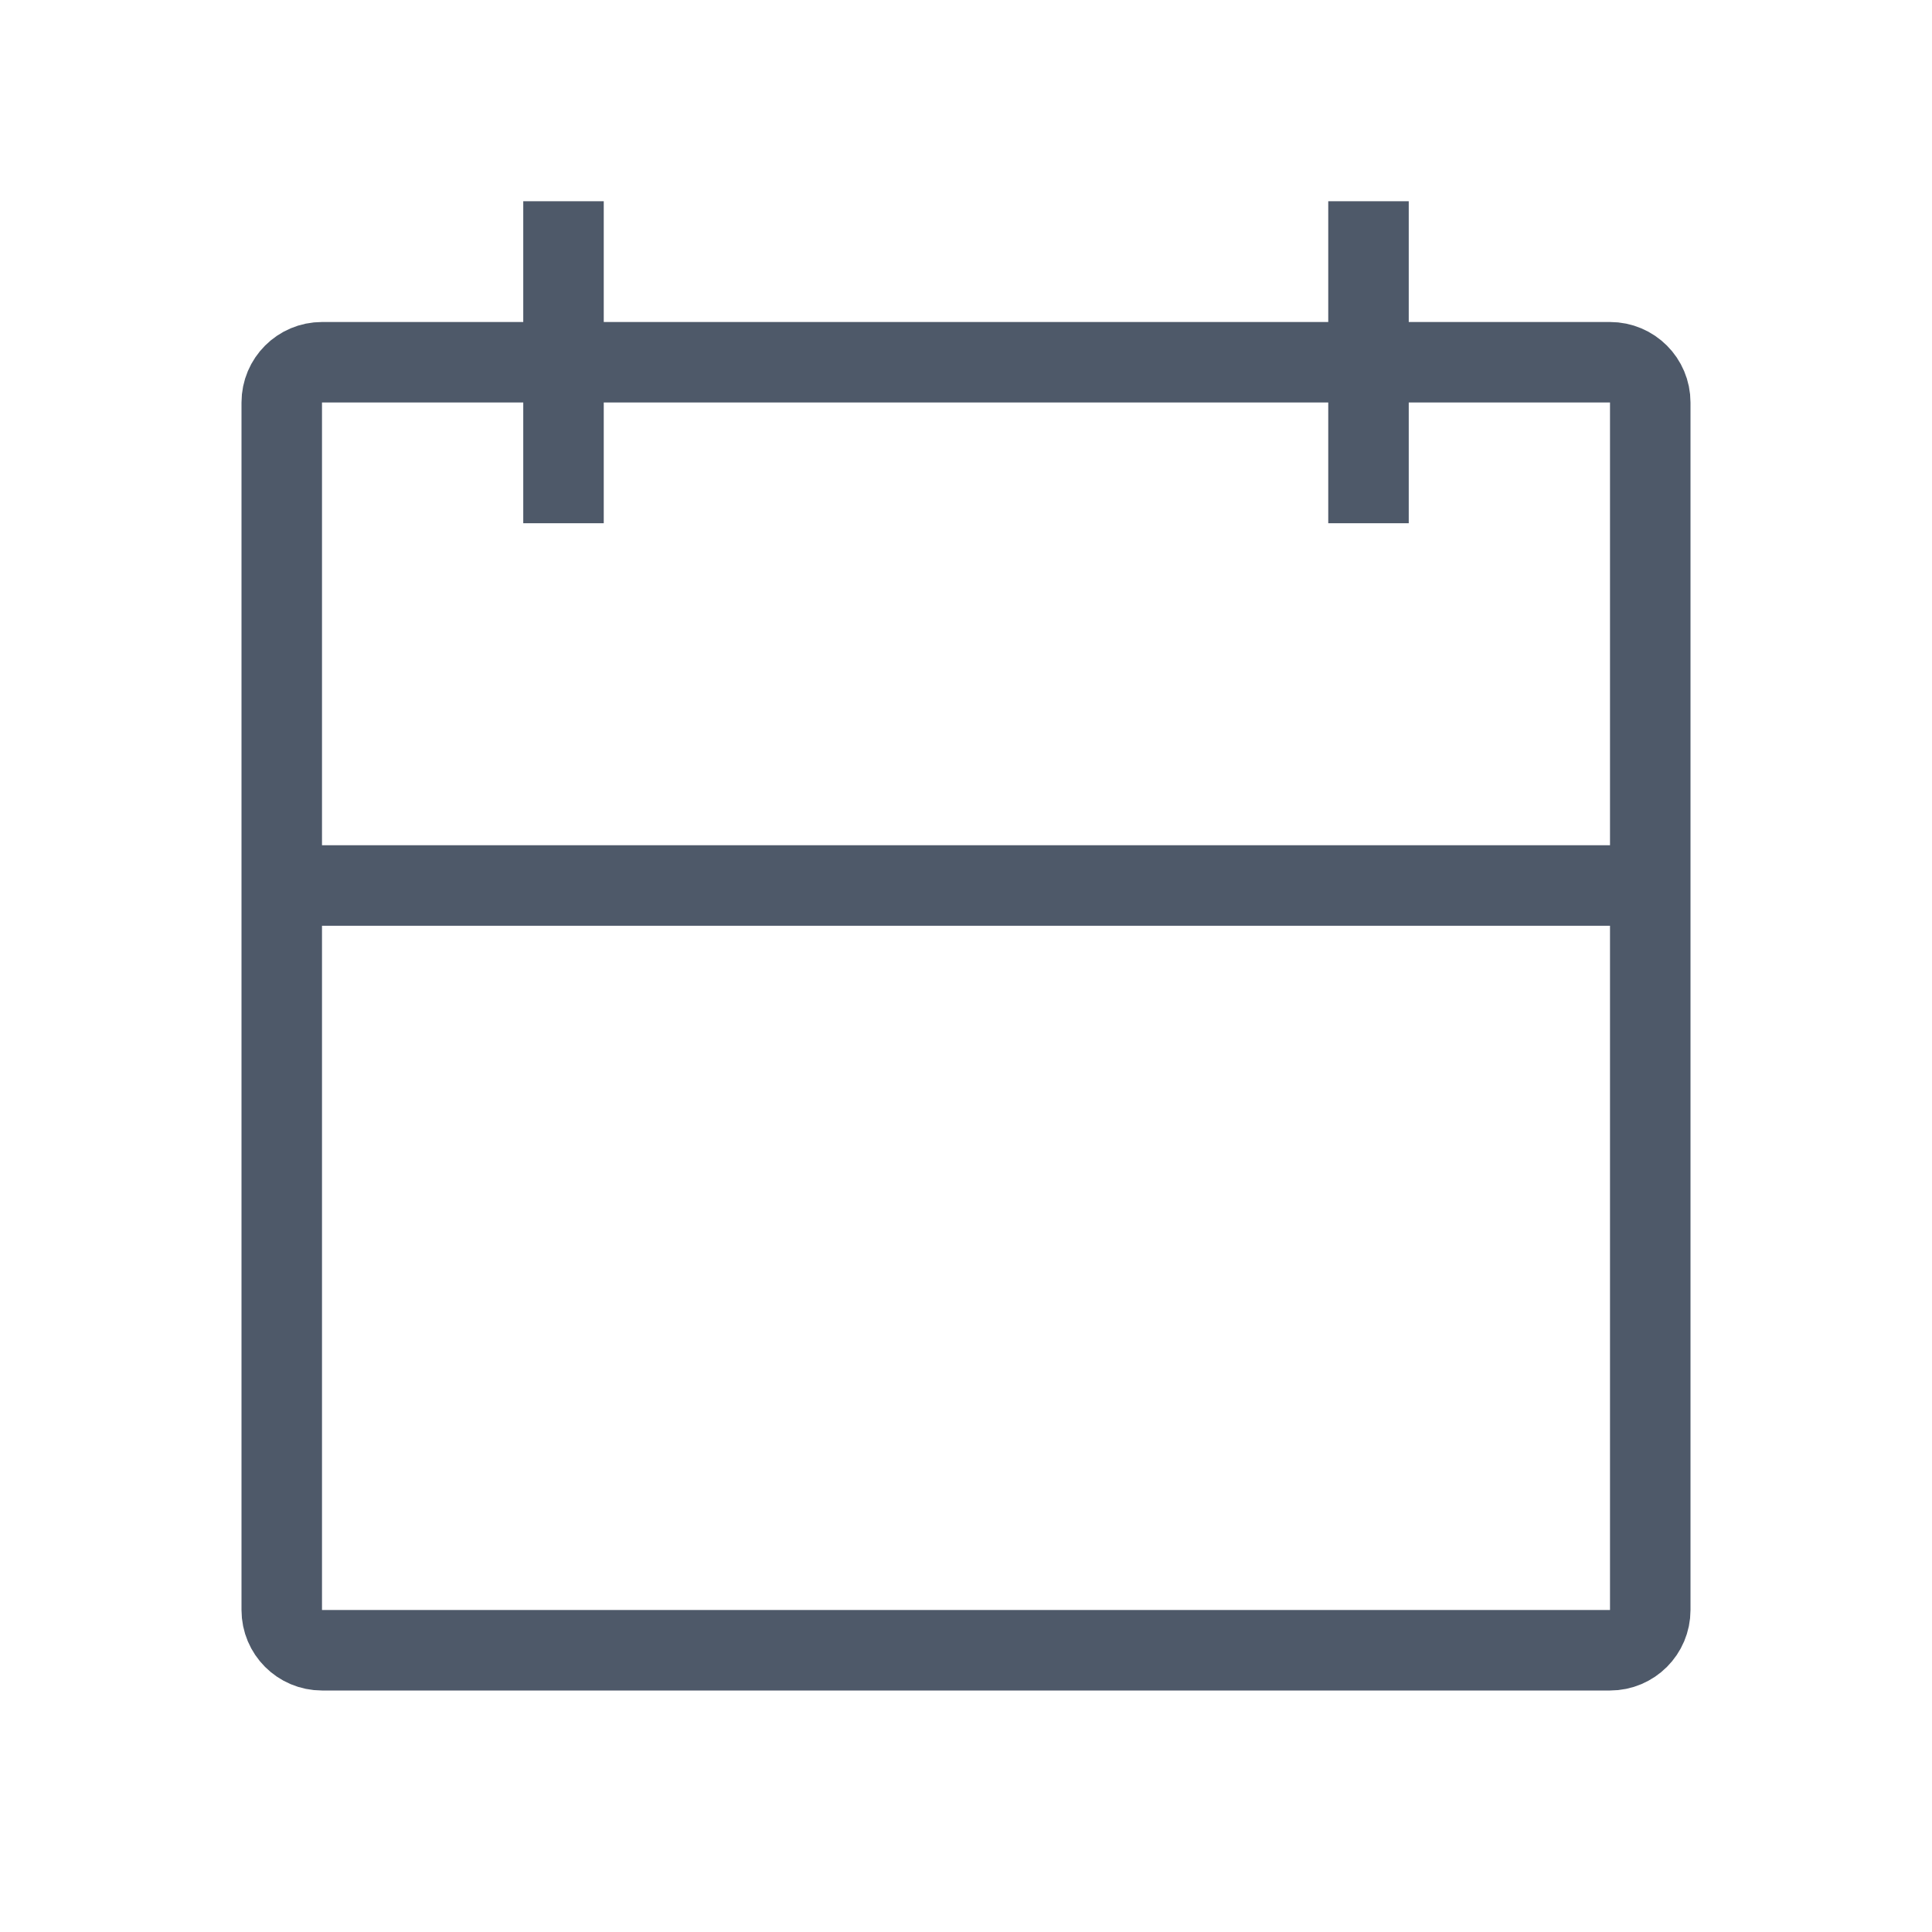
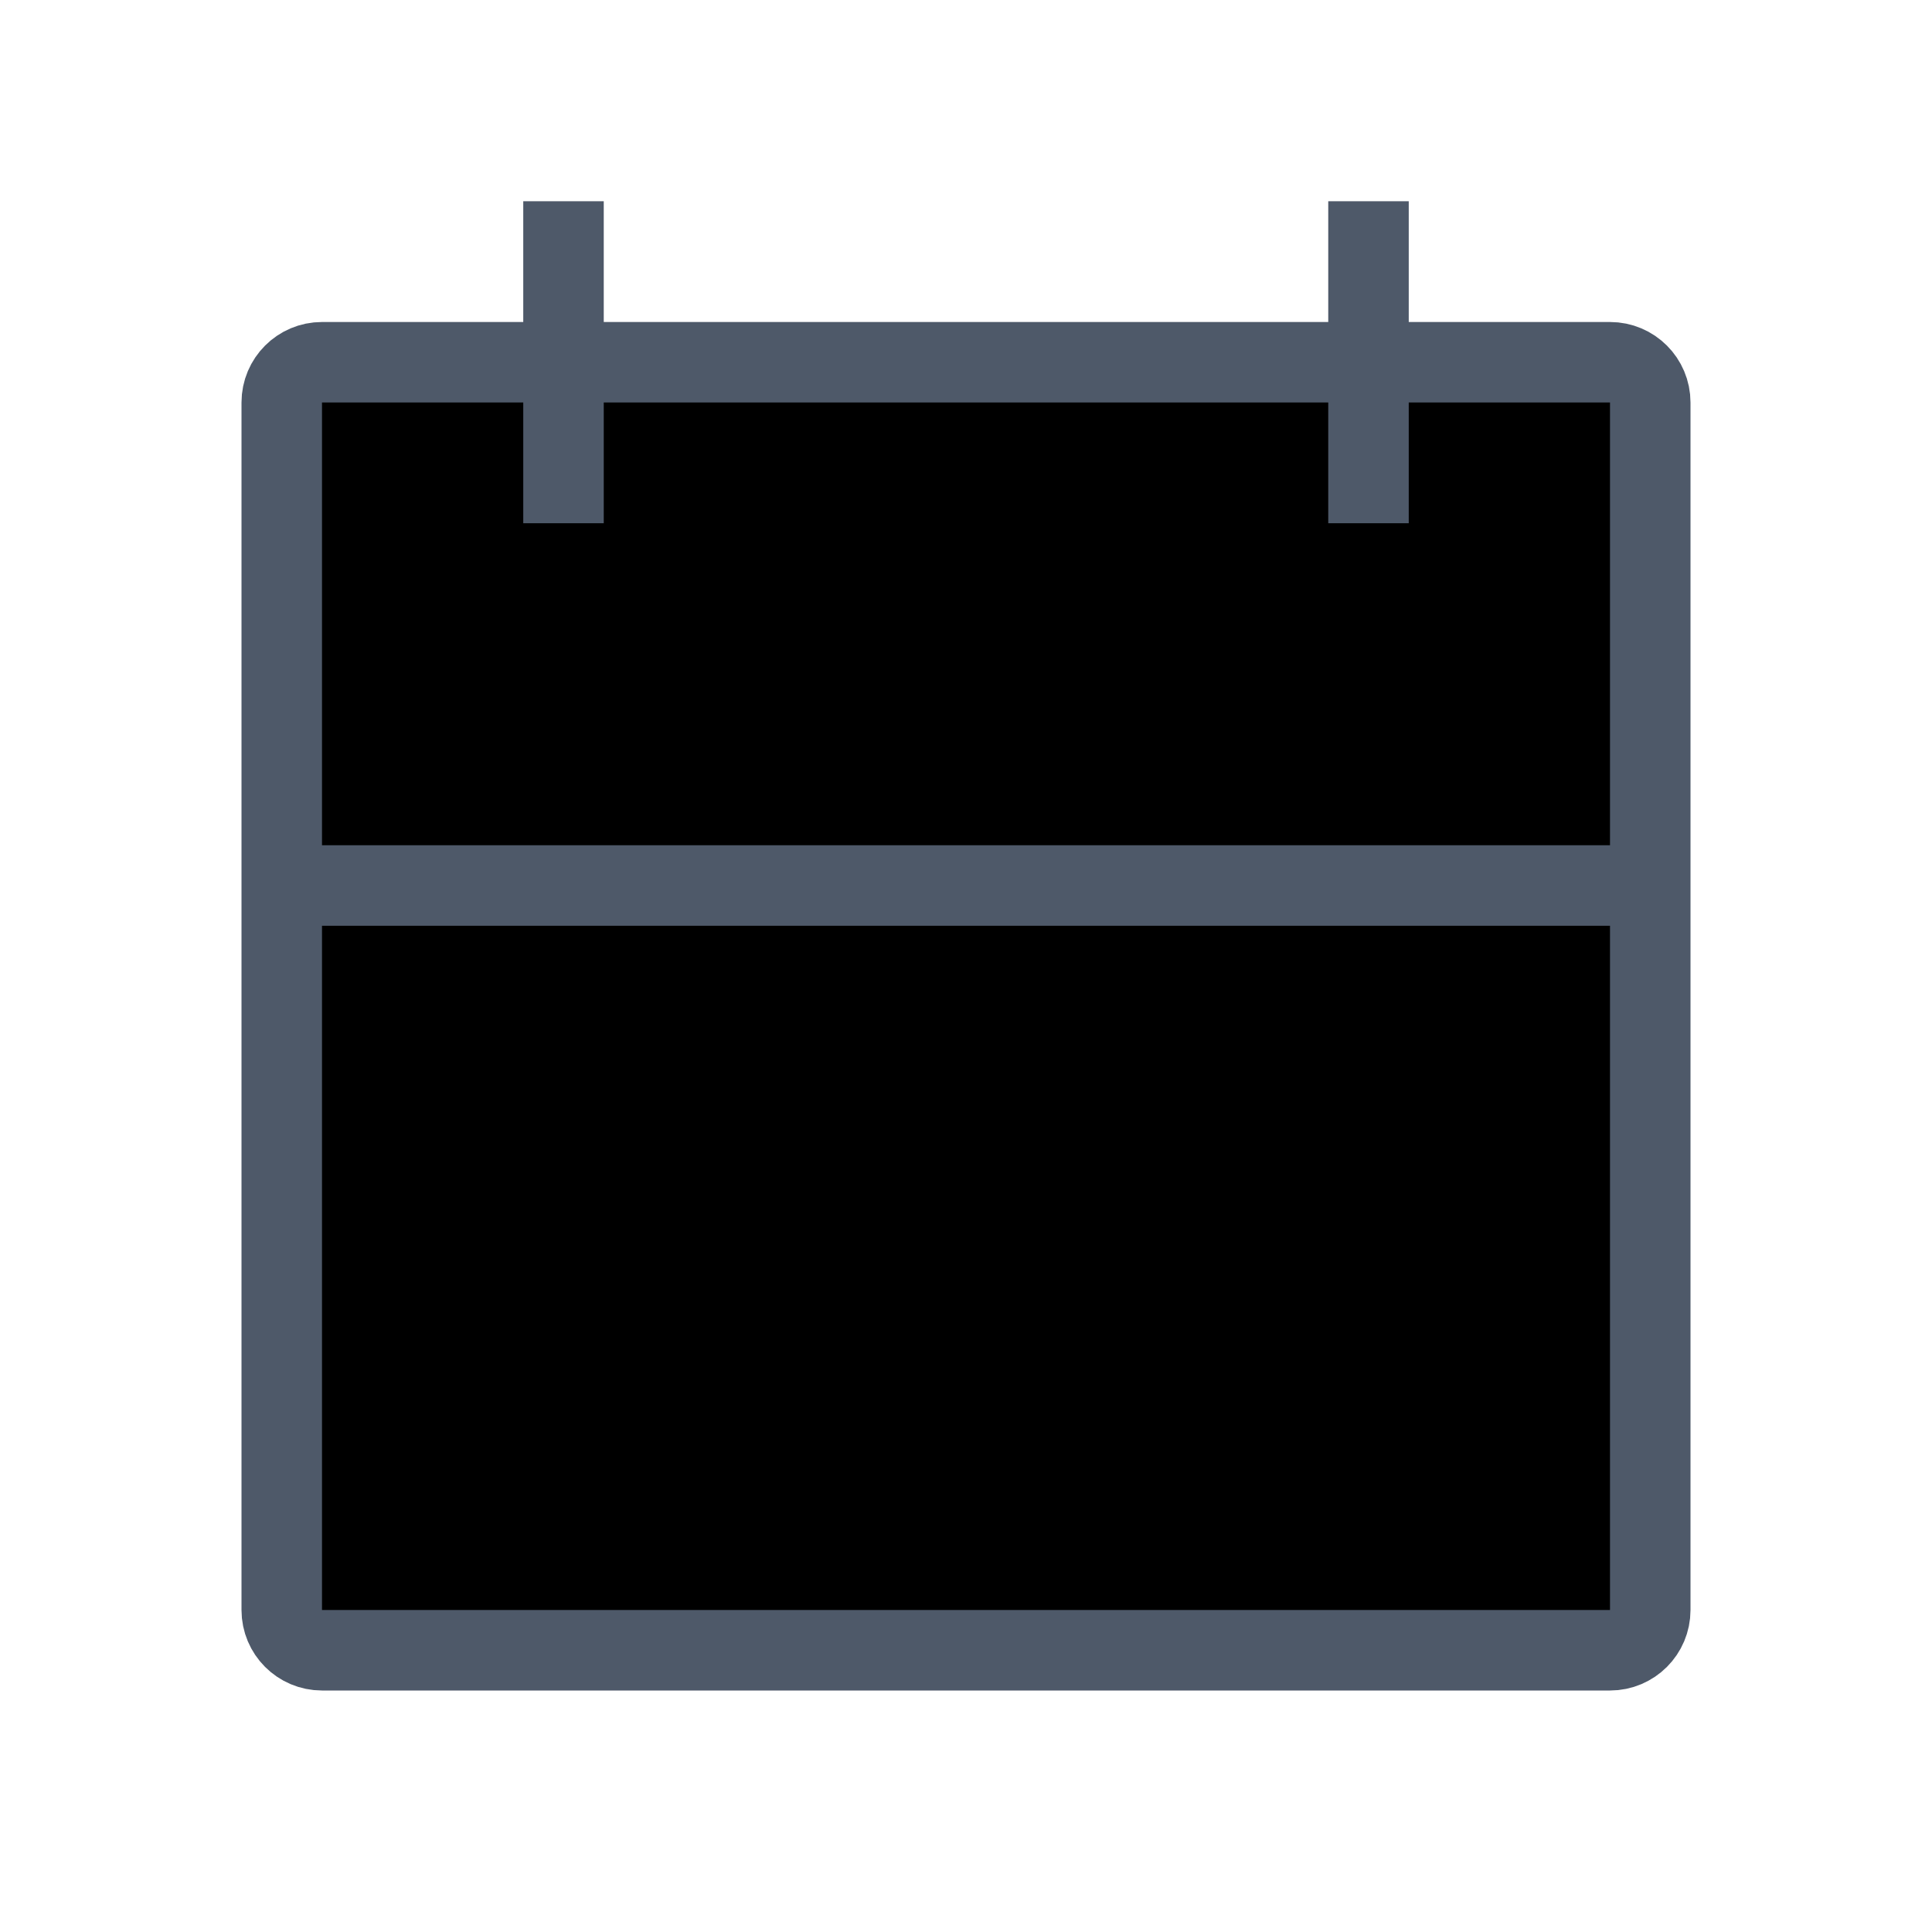
- <svg width="24" height="24" viewBox="0 0 48 48" fill="none">
+ <svg width="24" height="24" viewBox="0 0 48 48">
  <path d="M7 22h34M8 41h32a1 1 0 001-1V10a1 1 0 00-1-1H8a1 1 0 00-1 1v30a1 1 0 001 1zM34 5v8M14 5v8" stroke="#4E5969" stroke-width="2" />
</svg>
